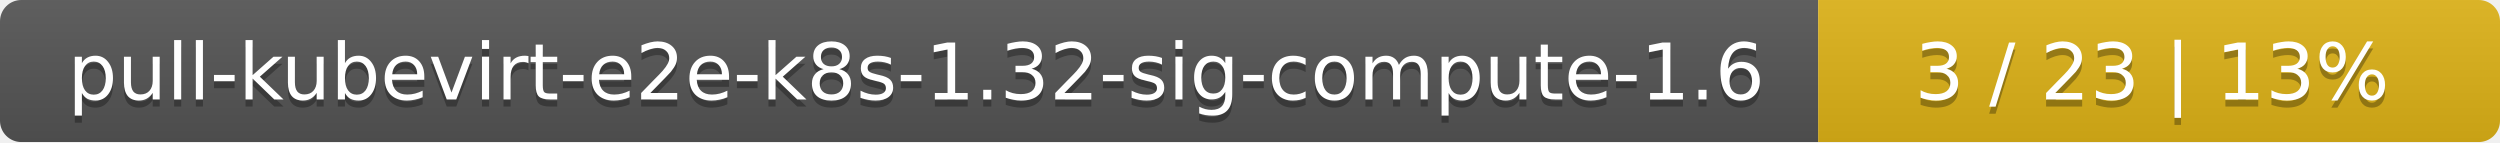
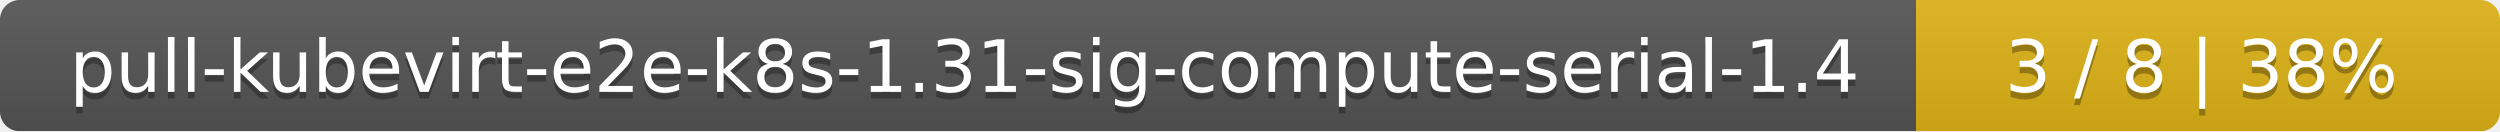
- <svg xmlns="http://www.w3.org/2000/svg" width="352" height="20">
+ <svg xmlns="http://www.w3.org/2000/svg" width="381" height="20">
  <linearGradient id="smooth" x2="0" y2="100%">
    <stop offset="0" stop-color="#bbb" stop-opacity=".1" />
    <stop offset="1" stop-opacity=".1" />
  </linearGradient>
  <mask id="round">
-     <rect width="352" height="20" rx="3" fill="#fff" />
+     <rect width="381" height="20" rx="3" fill="#fff" />
  </mask>
  <g mask="url(#round)">
-     <rect width="256" height="20" fill="#555" />
-     <rect x="256" width="96" height="20" fill="#dfb317" />
-     <rect width="352" height="20" fill="url(#smooth)" />
+     <rect width="292" height="20" fill="#555" />
+     <rect x="292" width="89" height="20" fill="#dfb317" />
+     <rect width="381" height="20" fill="url(#smooth)" />
  </g>
  <g fill="#fff" text-anchor="middle" font-family="DejaVu Sans,Verdana,Geneva,sans-serif" font-size="11">
-     <text x="129" y="15" fill="#010101" fill-opacity=".3">pull-kubevirt-e2e-k8s-1.32-sig-compute-1.6</text>
-     <text x="129" y="14">pull-kubevirt-e2e-k8s-1.32-sig-compute-1.6</text>
-     <text x="303" y="15" fill="#010101" fill-opacity=".3">3 / 23    |    13%</text>
-     <text x="303" y="14">3 / 23    |    13%</text>
+     <text x="147" y="15" fill="#010101" fill-opacity=".3">pull-kubevirt-e2e-k8s-1.31-sig-compute-serial-1.4</text>
+     <text x="147" y="14">pull-kubevirt-e2e-k8s-1.31-sig-compute-serial-1.4</text>
+     <text x="335.5" y="15" fill="#010101" fill-opacity=".3">3 / 8    |    38%</text>
+     <text x="335.5" y="14">3 / 8    |    38%</text>
  </g>
</svg>
